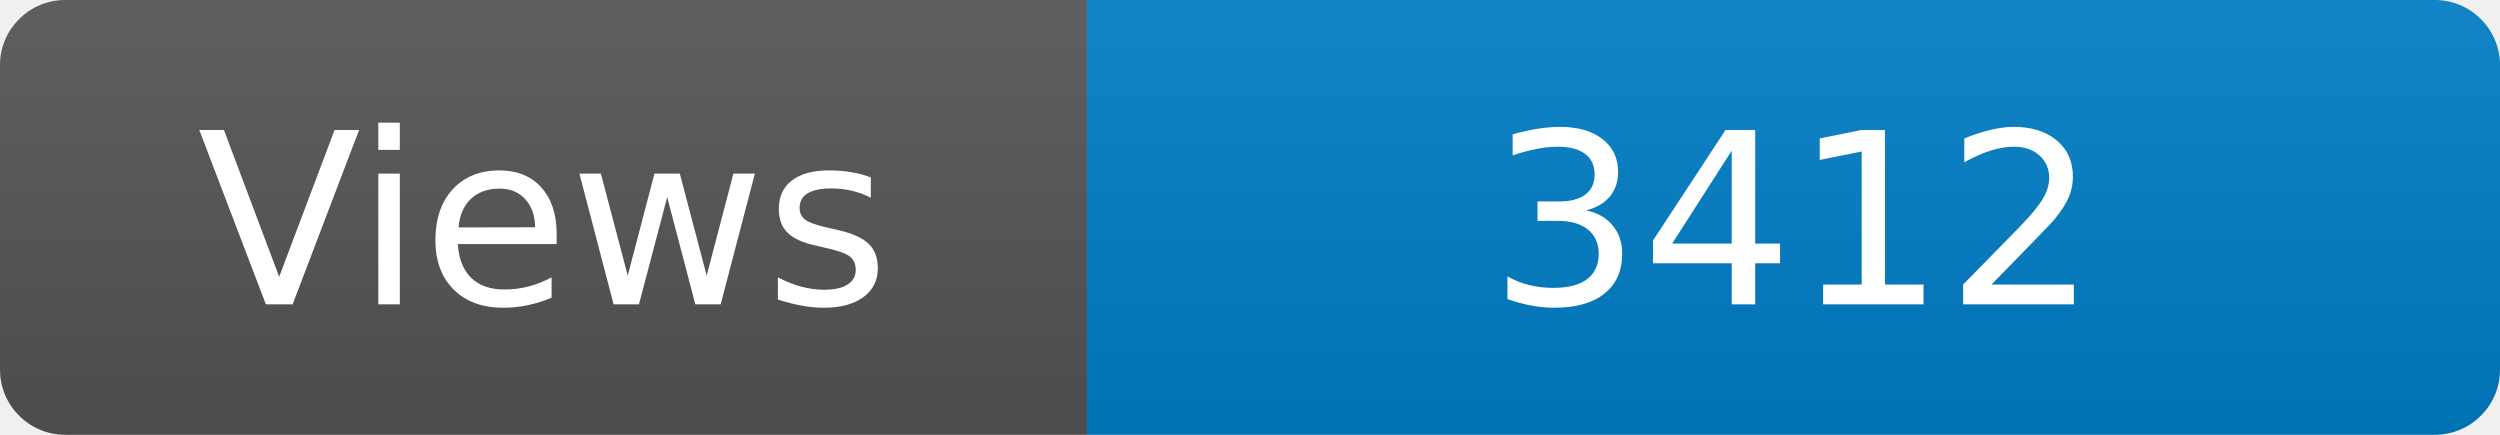
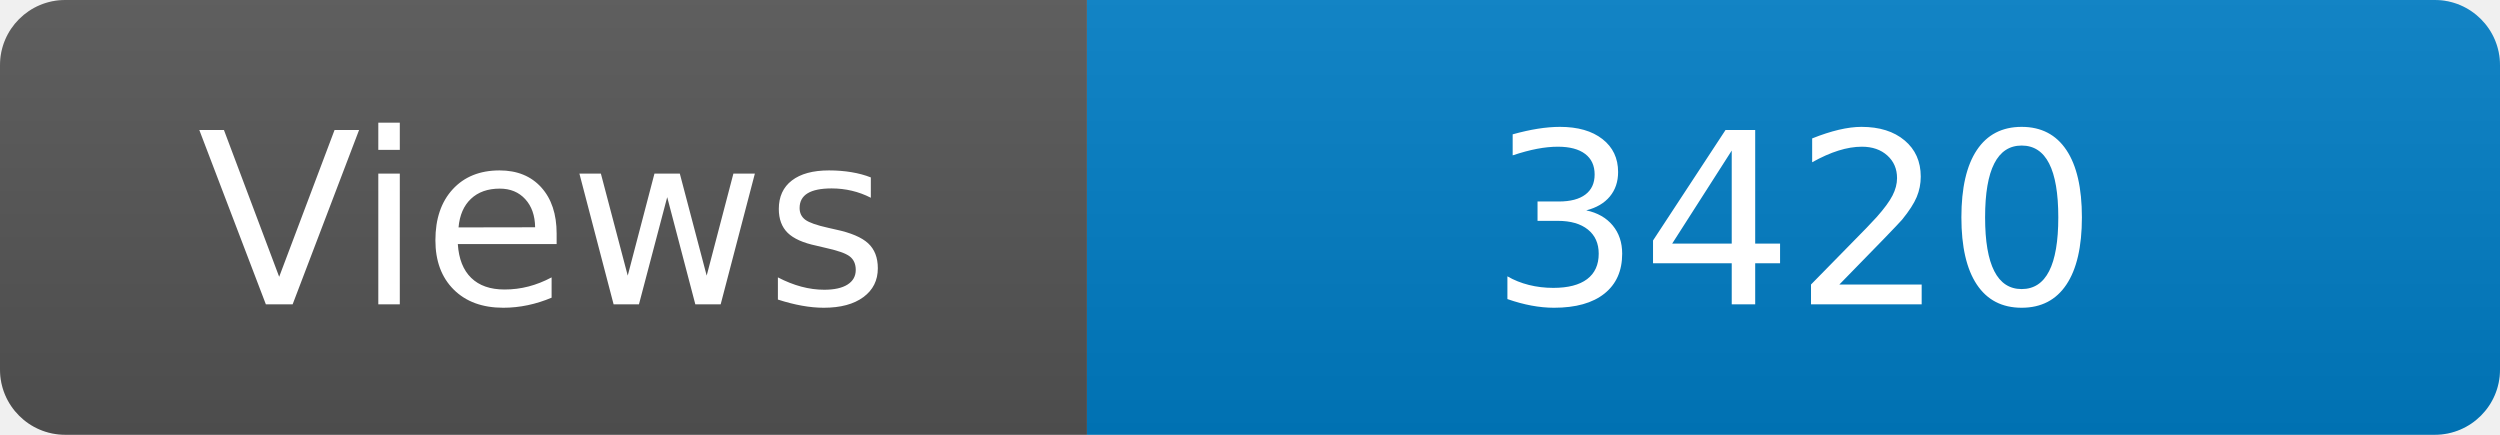
<svg xmlns="http://www.w3.org/2000/svg" width="115" height="20" role="img" aria-label="Maintained?: yes">
  <linearGradient id="s" x2="0" y2="100%">
    <stop offset="0" stop-color="#bbb" stop-opacity=".1" />
    <stop offset="1" stop-opacity=".1" />
  </linearGradient>
  <clipPath id="r">
    <rect width="115" height="20" rx="3" fill="#fff" />
  </clipPath>
  <g clip-path="url(#r)">
    <rect width="50" height="20" fill="#555" />
    <rect x="50" width="160" height="20" fill="#007ec6" />
    <rect width="115" height="20" fill="url(#s)" />
  </g>
  <g fill="#fff" text-anchor="middle" font-family="Verdana,Geneva,DejaVu Sans,sans-serif" font-size="110">
    <text x="250" y="140" transform="scale(.1)" fill="#fff">Views</text>
-     <text x="825" y="140" transform="scale(.1)" fill="#fff">3412</text>
+     <text x="825" y="140" transform="scale(.1)" fill="#fff">3420</text>
  </g>
</svg>
